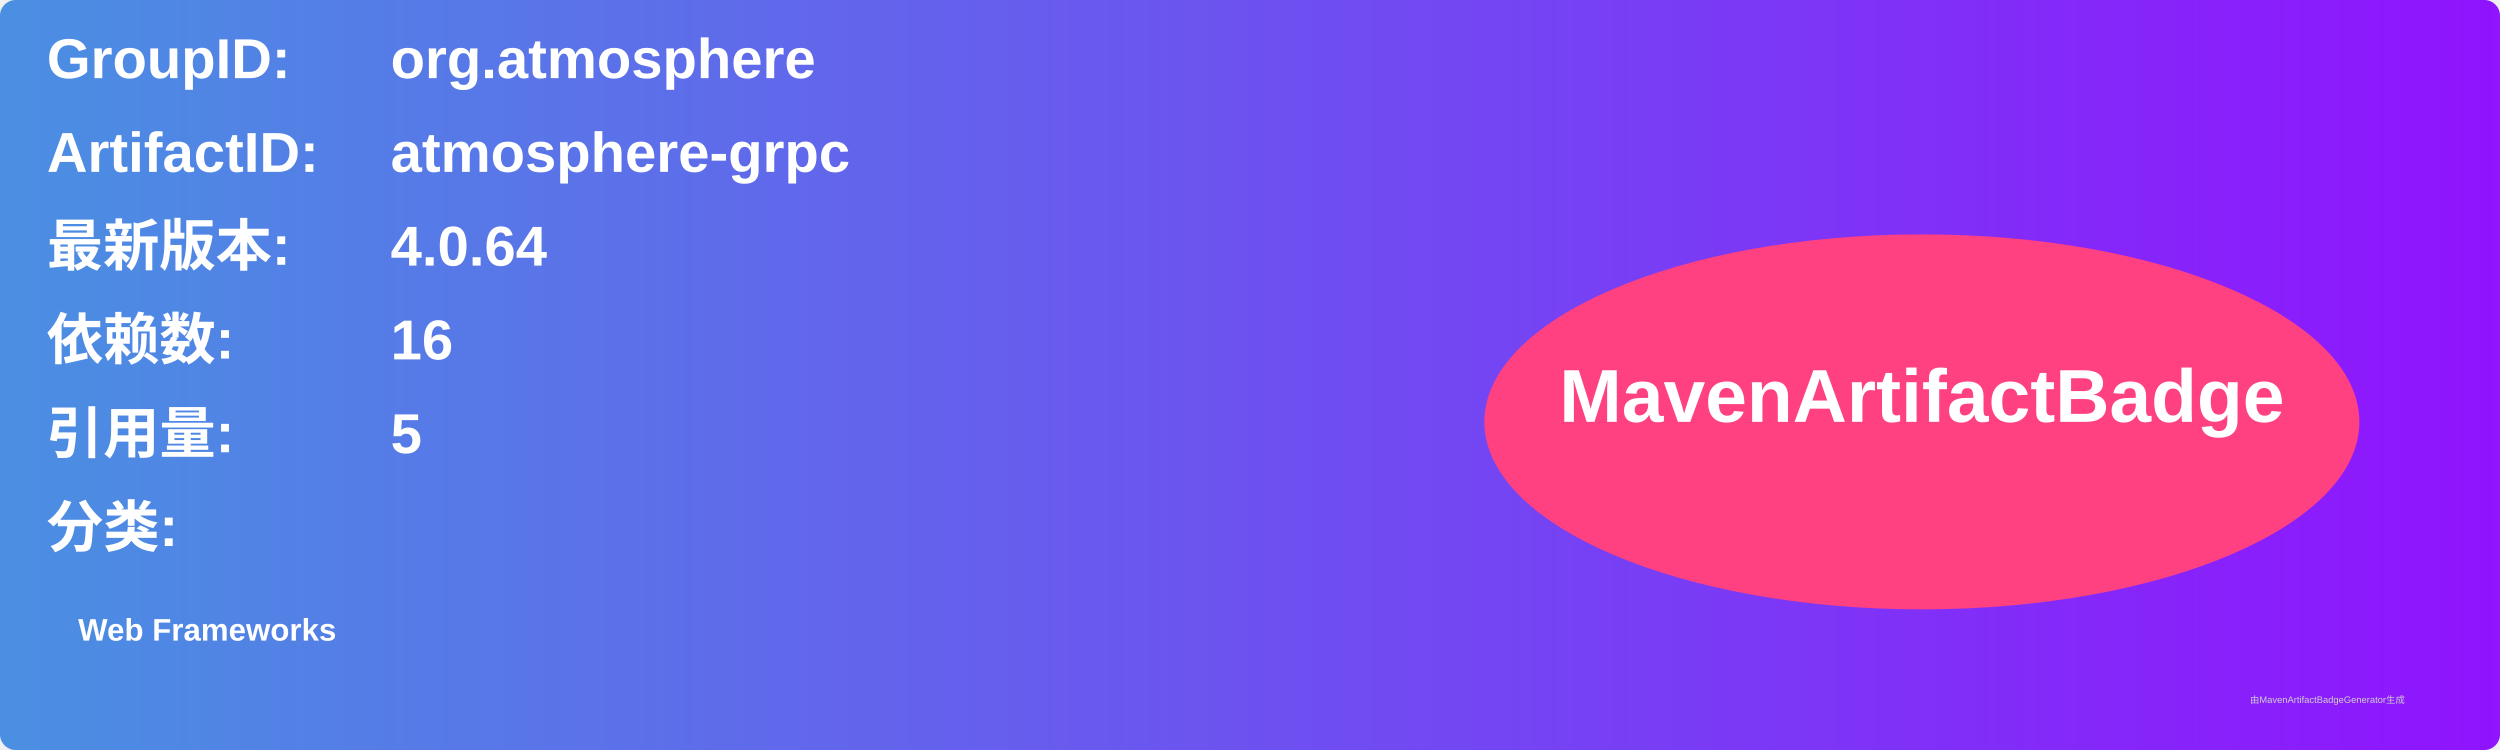
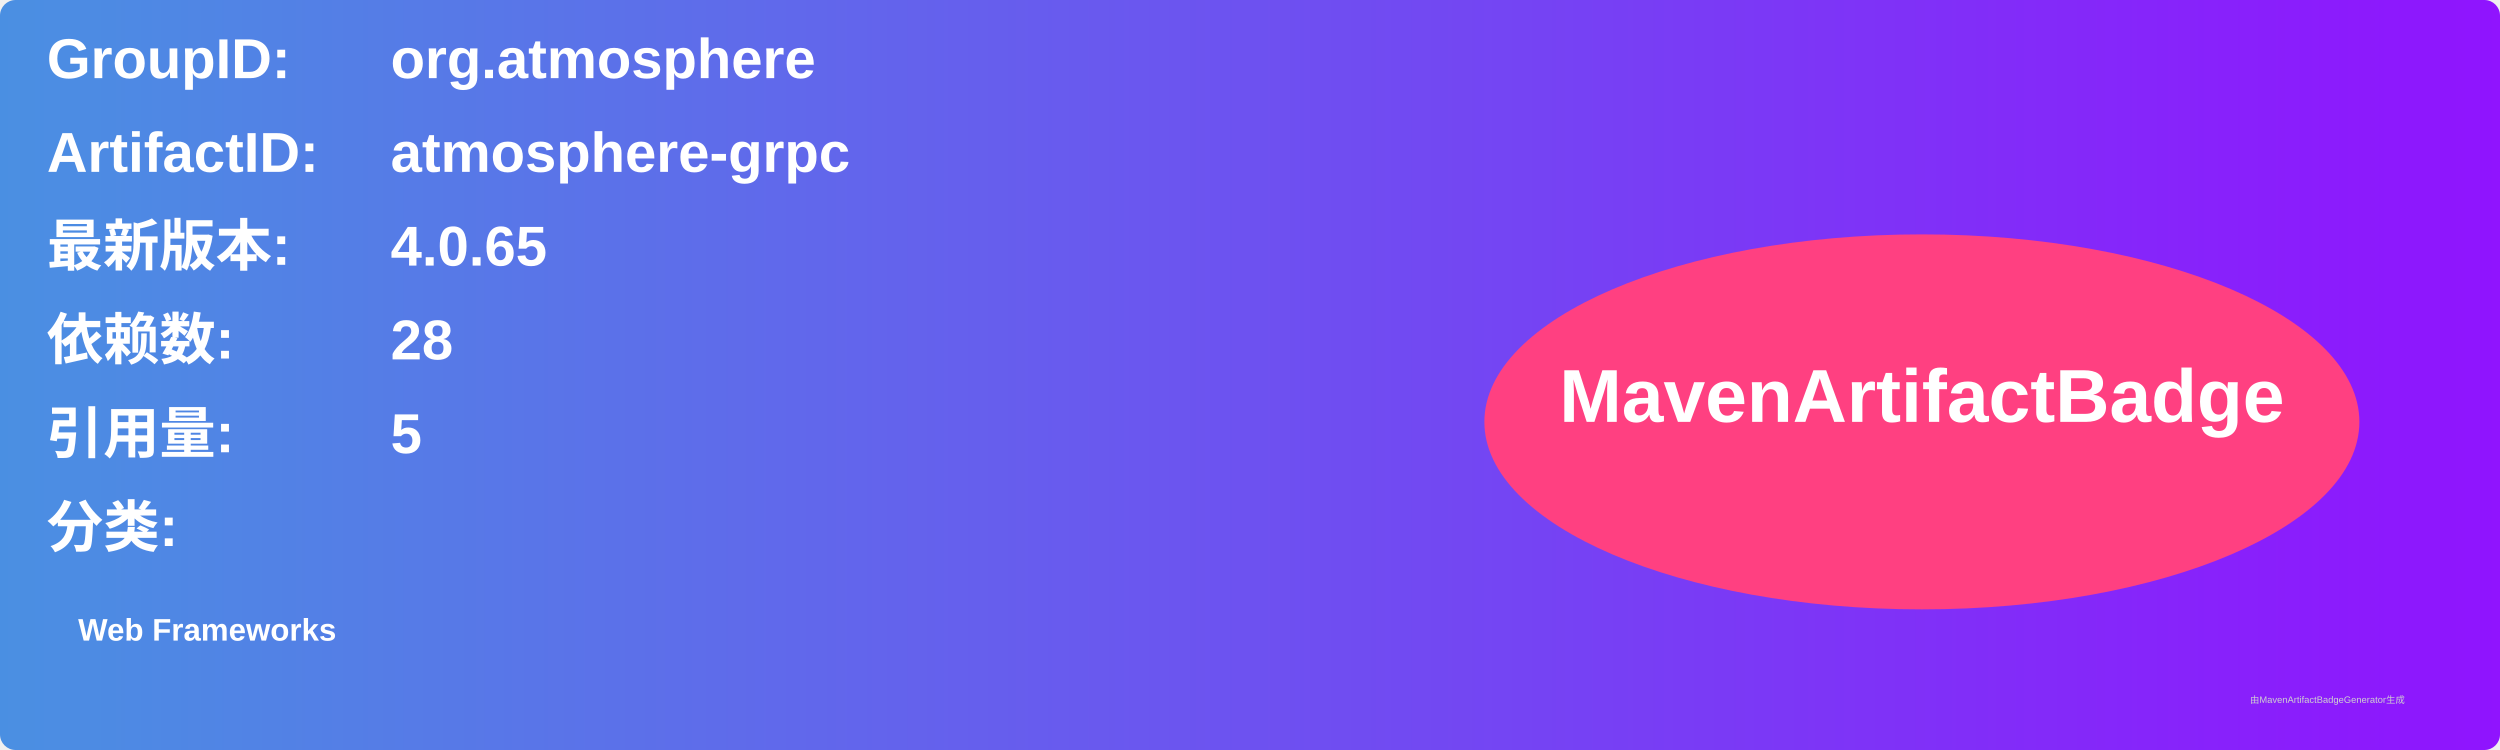
<svg xmlns="http://www.w3.org/2000/svg" width="800" height="240" viewBox="0 0 800 240">
  <linearGradient id="grad" x1="0%" y1="0%" x2="100%" y2="0%">
    <stop offset="0%" stop-color="#4a90e2" />
    <stop offset="100%" stop-color="#9013fe" />
  </linearGradient>
  <rect width="100%" height="100%" rx="5" ry="5" fill="url(#grad)" />
  <g transform="translate(15, 15)">
    <text x="0" y="10" font-family="Arial" font-size="18" fill="white" font-weight="bold" width="260">GroupID:</text>
    <text x="110" y="10" font-family="Arial" font-size="18" fill="white" font-weight="bold" width="460">org.atmosphere</text>
    <text x="0" y="40" font-family="Arial" font-size="18" fill="white" font-weight="bold" width="260">ArtifactID:</text>
    <text x="110" y="40" font-family="Arial" font-size="18" fill="white" font-weight="bold" width="460">atmosphere-grpc</text>
    <text x="0" y="70" font-family="Arial" font-size="18" fill="white" font-weight="bold">最新版本:</text>
    <text x="110" y="70" font-family="Arial" font-size="18" fill="white" font-weight="bold">
-       <tspan font-weight="bold">4.0.64</tspan>
+       <tspan font-weight="bold">4.0.65</tspan>
    </text>
    <text x="0" y="100" font-family="Arial" font-size="18" fill="white" font-weight="bold">依赖数: </text>
    <text x="110" y="100" font-family="Arial" font-size="18" fill="white">
-       <tspan font-weight="bold">16</tspan>
+       <tspan font-weight="bold">28</tspan>
    </text>
    <text x="0" y="130" font-family="Arial" font-size="18" fill="white" font-weight="bold">引用量: </text>
    <text x="110" y="130" font-family="Arial" font-size="18" fill="white">
      <tspan font-weight="bold">5</tspan>
    </text>
    <text x="0" y="160" font-family="Arial" font-size="18" fill="white" font-weight="bold">分类:</text>
    <text x="10" y="190" font-family="Arial" font-size="10" fill="white">
      <tspan font-weight="bold">Web Frameworks</tspan>
    </text>
    <ellipse cx="600" cy="120" rx="140" ry="60" fill="#ff4081" />
    <text x="600" y="120" text-anchor="middle" font-family="Arial" font-size="24" fill="white" font-weight="bold">MavenArtifactBadge</text>
  </g>
  <text x="720" y="225" font-family="Arial" font-size="3" fill="#d0d0d0">由MavenArtifactBadgeGenerator生成</text>
</svg>
